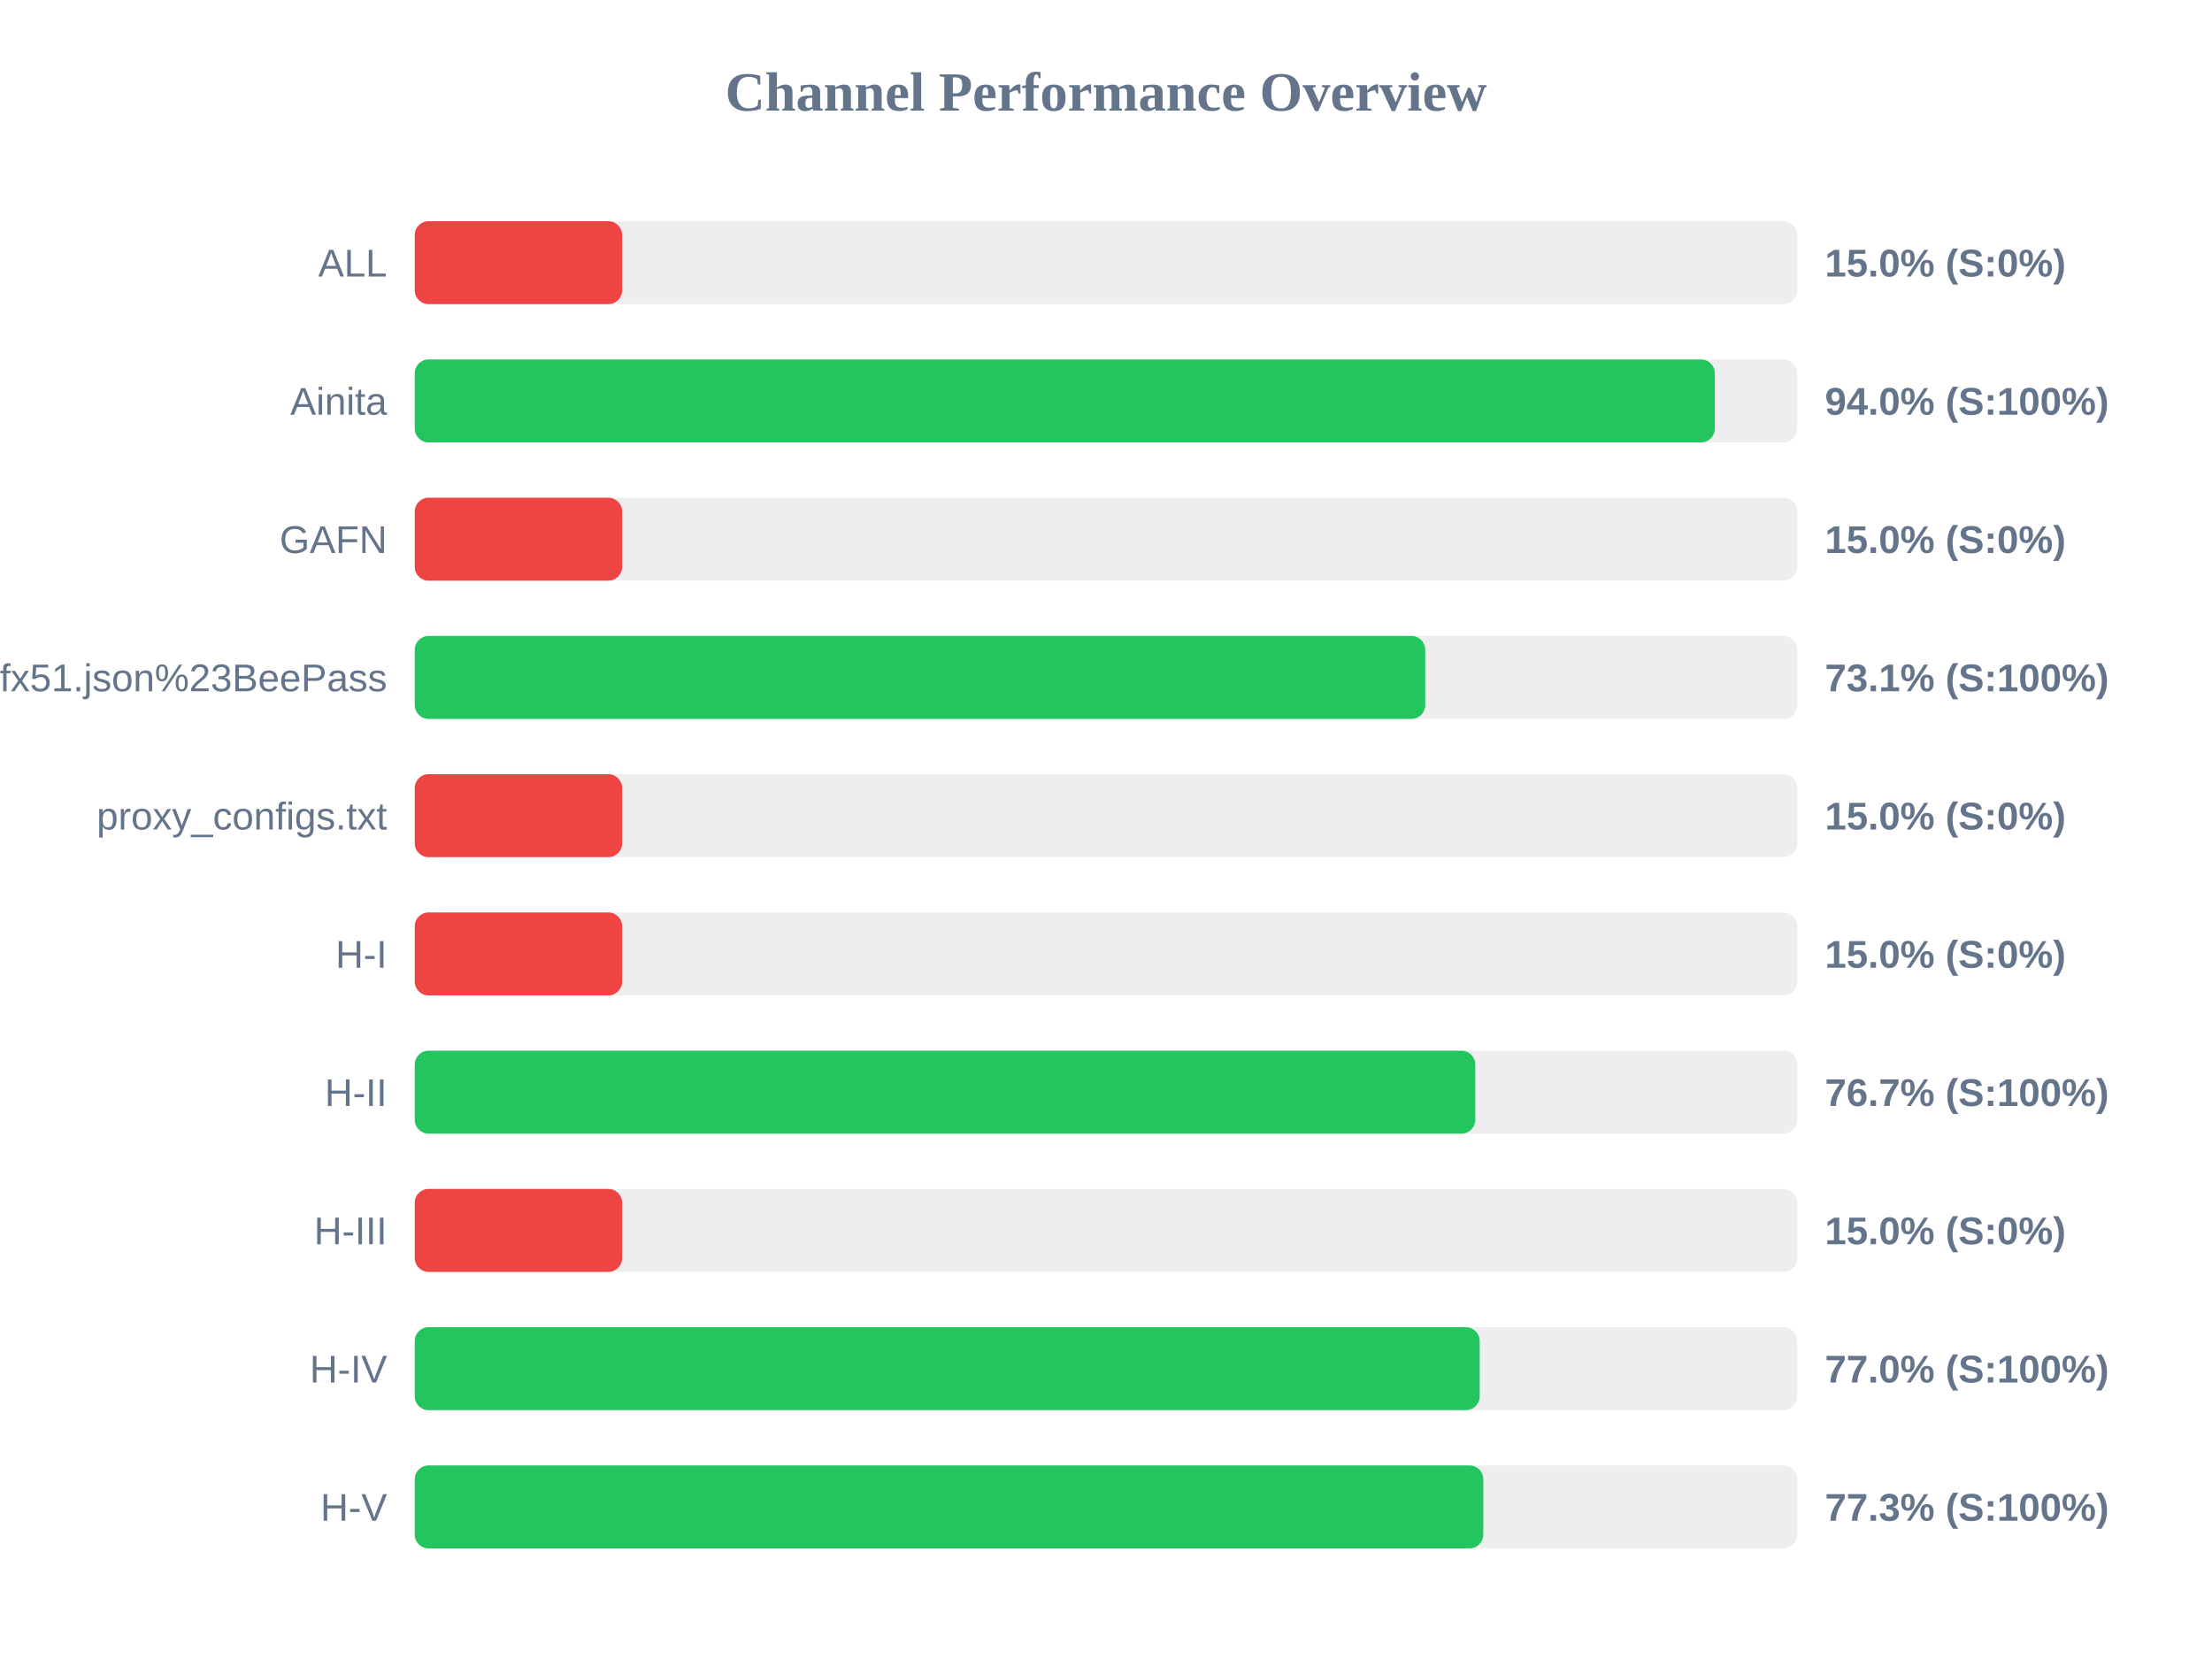
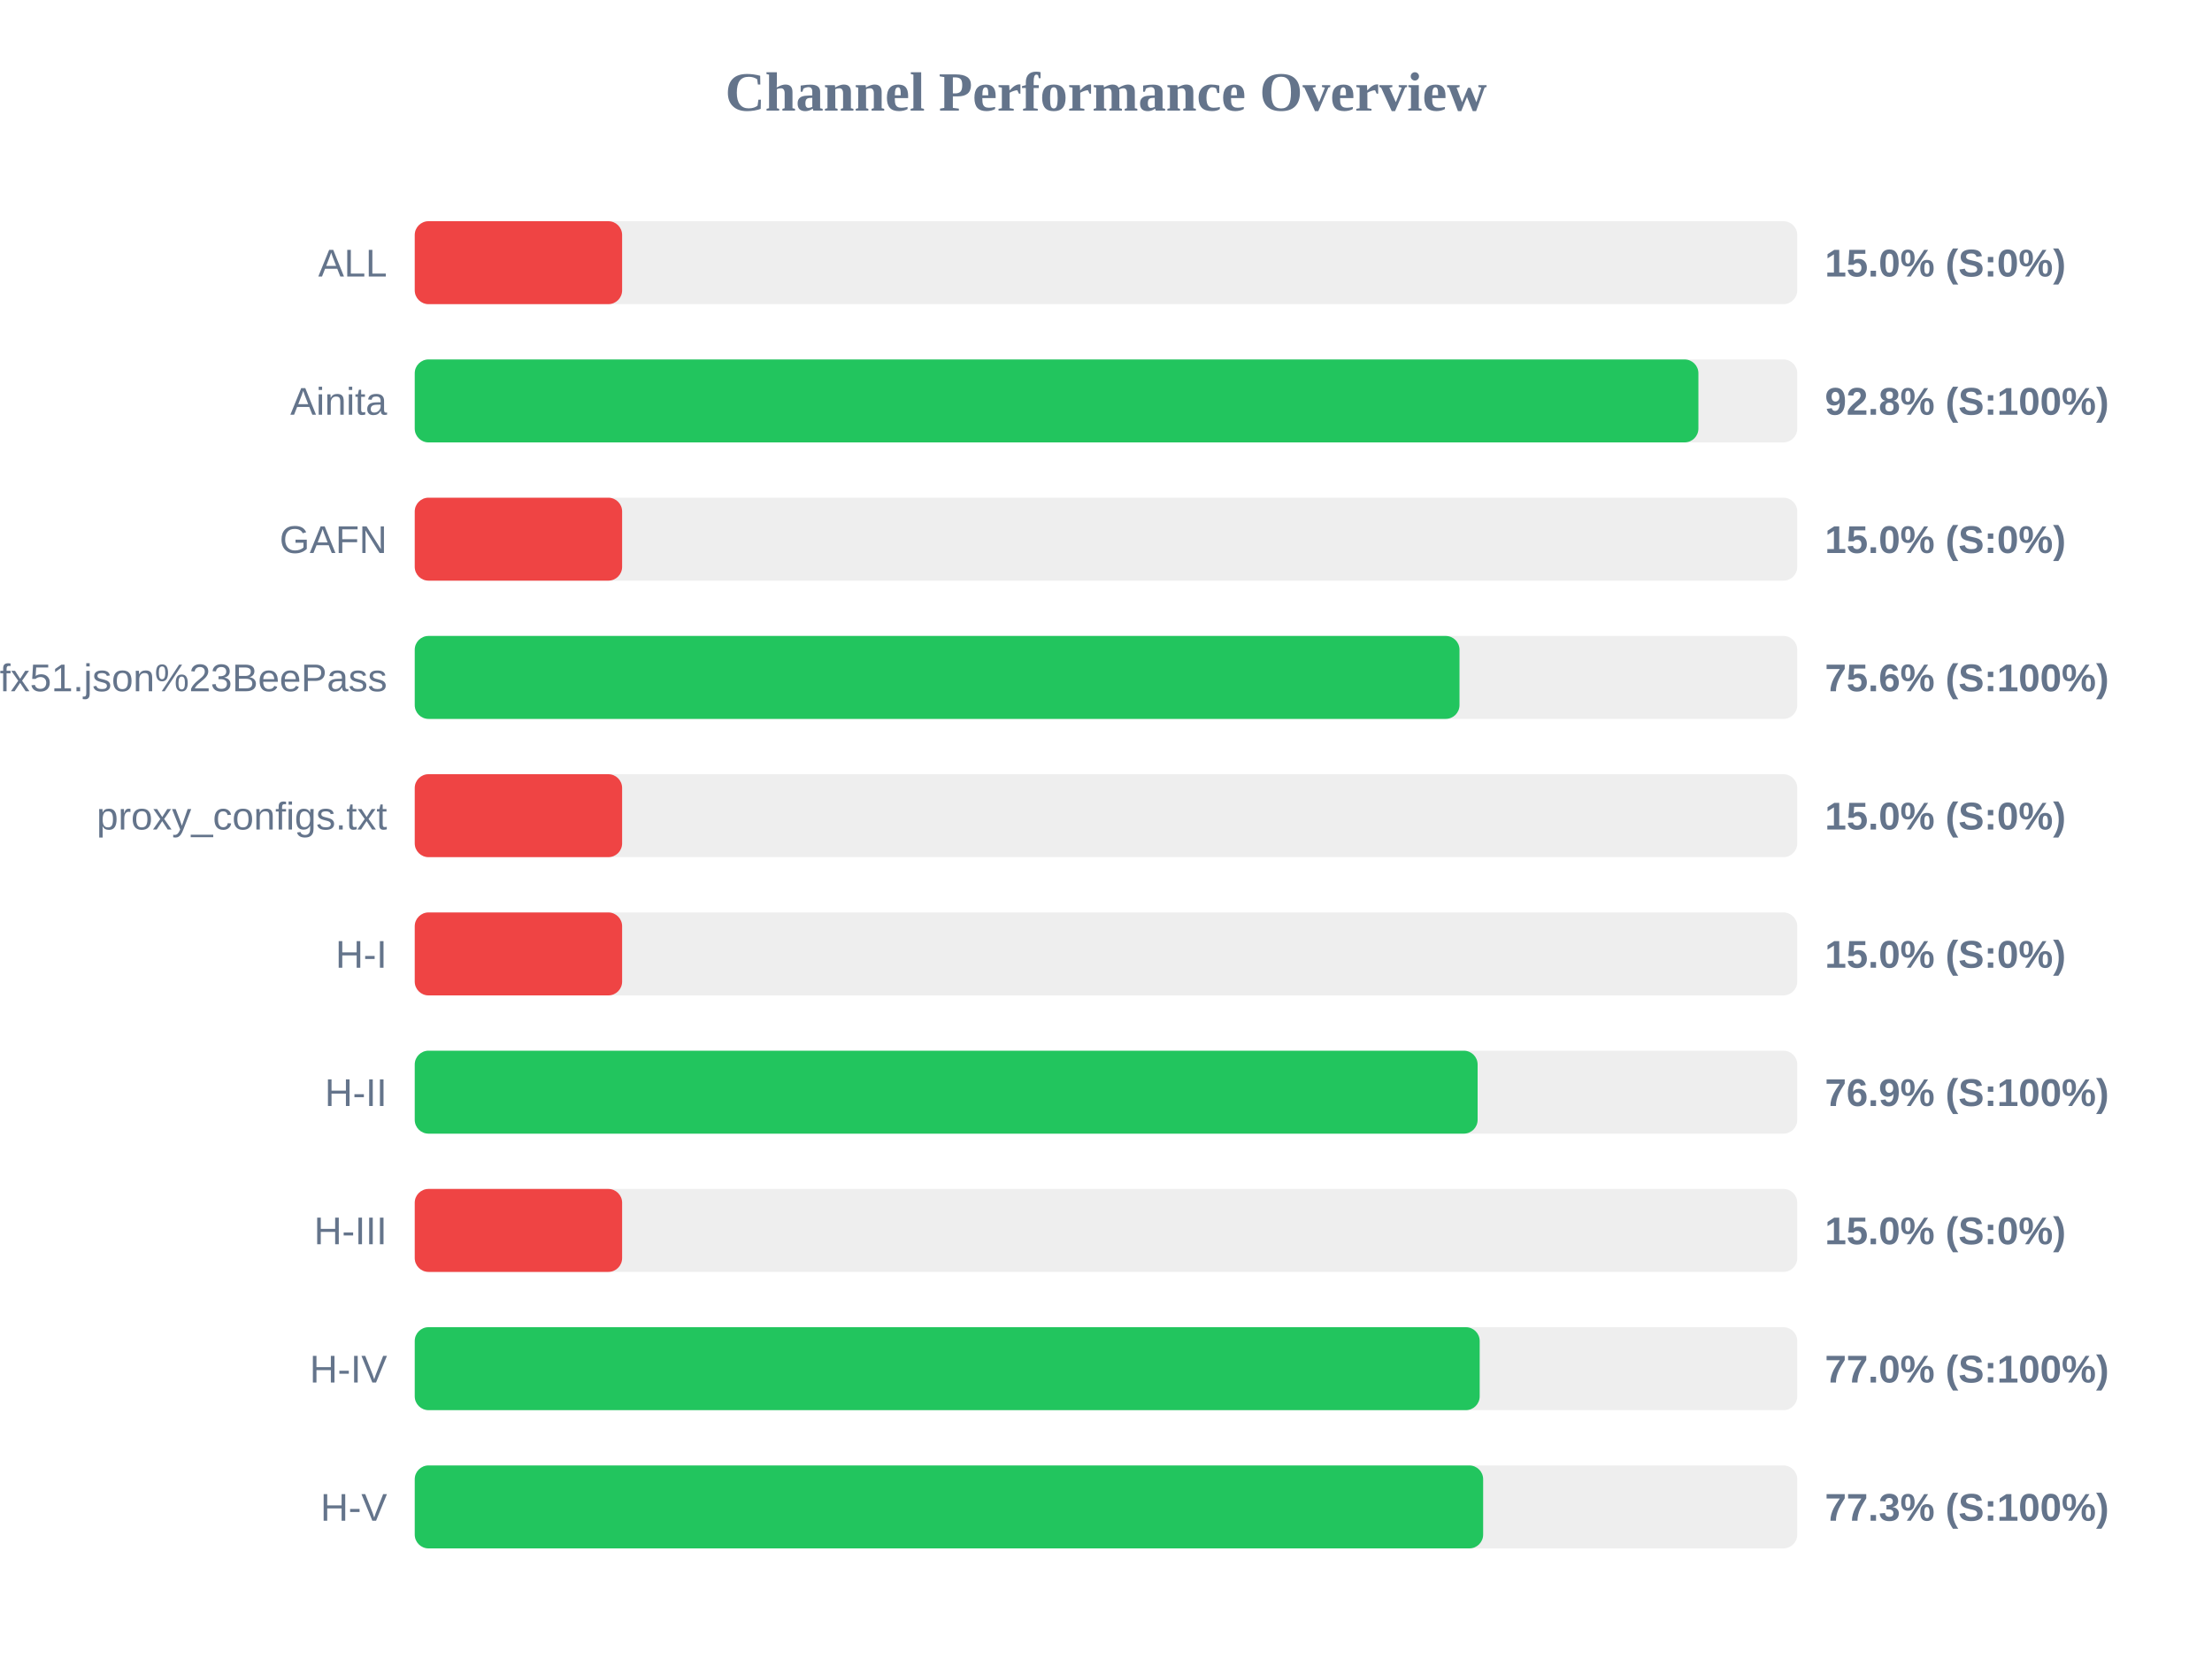
<svg xmlns="http://www.w3.org/2000/svg" width="800" height="600" version="1.1">
  <style>
        .row { font: 14px Arial; fill: #64748b; }
        .score { font: bold 14px Arial; fill: #64748b; }
    </style>
  <text x="400" y="40" text-anchor="middle" font-size="20px" font-weight="bold" fill="#64748b">Channel Performance Overview</text>
  <rect x="150" y="80" width="500" height="30" fill="#eee" rx="5" />
  <rect x="150" y="80" width="75.0" height="30" fill="#ef4444" rx="5" />
  <text x="140" y="100" text-anchor="end" class="row">ALL</text>
  <text x="660" y="100" text-anchor="start" class="score">15.0% (S:0%)</text>
  <rect x="150" y="130" width="500" height="30" fill="#eee" rx="5" />
-   <rect x="150" y="130" width="470.2" height="30" fill="#22c55e" rx="5" />
+   <rect x="150" y="130" width="464.25" height="30" fill="#22c55e" rx="5" />
  <text x="140" y="150" text-anchor="end" class="row">Ainita</text>
-   <text x="660" y="150" text-anchor="start" class="score">94.0% (S:100%)</text>
+   <text x="660" y="150" text-anchor="start" class="score">92.8% (S:100%)</text>
  <rect x="150" y="180" width="500" height="30" fill="#eee" rx="5" />
  <rect x="150" y="180" width="75.0" height="30" fill="#ef4444" rx="5" />
  <text x="140" y="200" text-anchor="end" class="row">GAFN</text>
  <text x="660" y="200" text-anchor="start" class="score">15.0% (S:0%)</text>
  <rect x="150" y="230" width="500" height="30" fill="#eee" rx="5" />
-   <rect x="150" y="230" width="365.45" height="30" fill="#22c55e" rx="5" />
+   <rect x="150" y="230" width="377.85" height="30" fill="#22c55e" rx="5" />
  <text x="140" y="250" text-anchor="end" class="row">sub?s=ssconf%3A%2F%2Fs3.amazonaws.com%2Fbeedynconprd%2Fzf38bv6oxi1nv3wfkpmxyfl8yj5fargza3foantoalu16vznl0ckxx7bgf1ufx51.json%23BeePass</text>
-   <text x="660" y="250" text-anchor="start" class="score">73.1% (S:100%)</text>
+   <text x="660" y="250" text-anchor="start" class="score">75.6% (S:100%)</text>
  <rect x="150" y="280" width="500" height="30" fill="#eee" rx="5" />
  <rect x="150" y="280" width="75.0" height="30" fill="#ef4444" rx="5" />
  <text x="140" y="300" text-anchor="end" class="row">proxy_configs.txt</text>
  <text x="660" y="300" text-anchor="start" class="score">15.0% (S:0%)</text>
  <rect x="150" y="330" width="500" height="30" fill="#eee" rx="5" />
  <rect x="150" y="330" width="75.0" height="30" fill="#ef4444" rx="5" />
  <text x="140" y="350" text-anchor="end" class="row">H-I</text>
  <text x="660" y="350" text-anchor="start" class="score">15.0% (S:0%)</text>
  <rect x="150" y="380" width="500" height="30" fill="#eee" rx="5" />
-   <rect x="150" y="380" width="383.55" height="30" fill="#22c55e" rx="5" />
+   <rect x="150" y="380" width="384.4" height="30" fill="#22c55e" rx="5" />
  <text x="140" y="400" text-anchor="end" class="row">H-II</text>
-   <text x="660" y="400" text-anchor="start" class="score">76.7% (S:100%)</text>
+   <text x="660" y="400" text-anchor="start" class="score">76.9% (S:100%)</text>
  <rect x="150" y="430" width="500" height="30" fill="#eee" rx="5" />
  <rect x="150" y="430" width="75.0" height="30" fill="#ef4444" rx="5" />
  <text x="140" y="450" text-anchor="end" class="row">H-III</text>
  <text x="660" y="450" text-anchor="start" class="score">15.0% (S:0%)</text>
  <rect x="150" y="480" width="500" height="30" fill="#eee" rx="5" />
  <rect x="150" y="480" width="385.15" height="30" fill="#22c55e" rx="5" />
  <text x="140" y="500" text-anchor="end" class="row">H-IV</text>
  <text x="660" y="500" text-anchor="start" class="score">77.0% (S:100%)</text>
  <rect x="150" y="530" width="500" height="30" fill="#eee" rx="5" />
-   <rect x="150" y="530" width="386.45" height="30" fill="#22c55e" rx="5" />
+   <rect x="150" y="530" width="386.4" height="30" fill="#22c55e" rx="5" />
  <text x="140" y="550" text-anchor="end" class="row">H-V</text>
  <text x="660" y="550" text-anchor="start" class="score">77.3% (S:100%)</text>
</svg>
